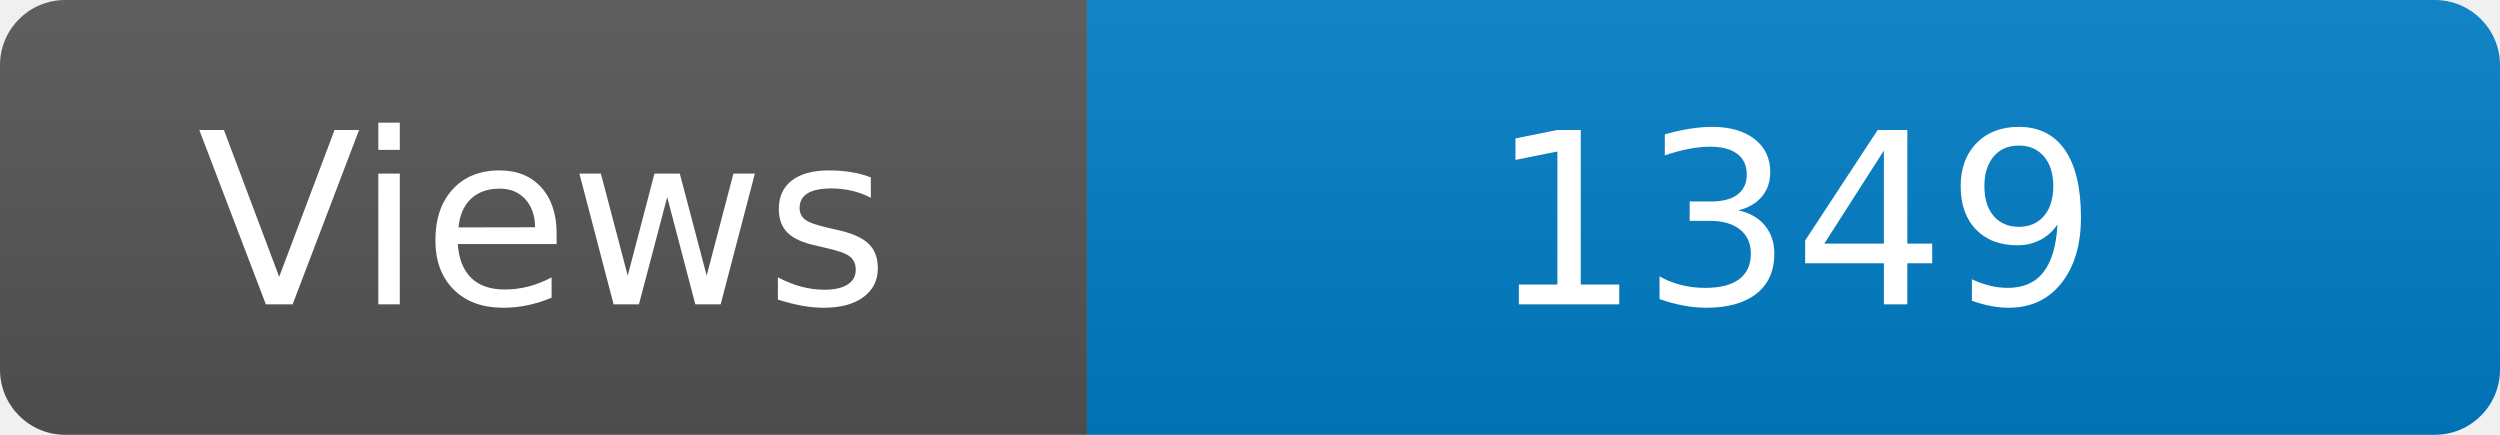
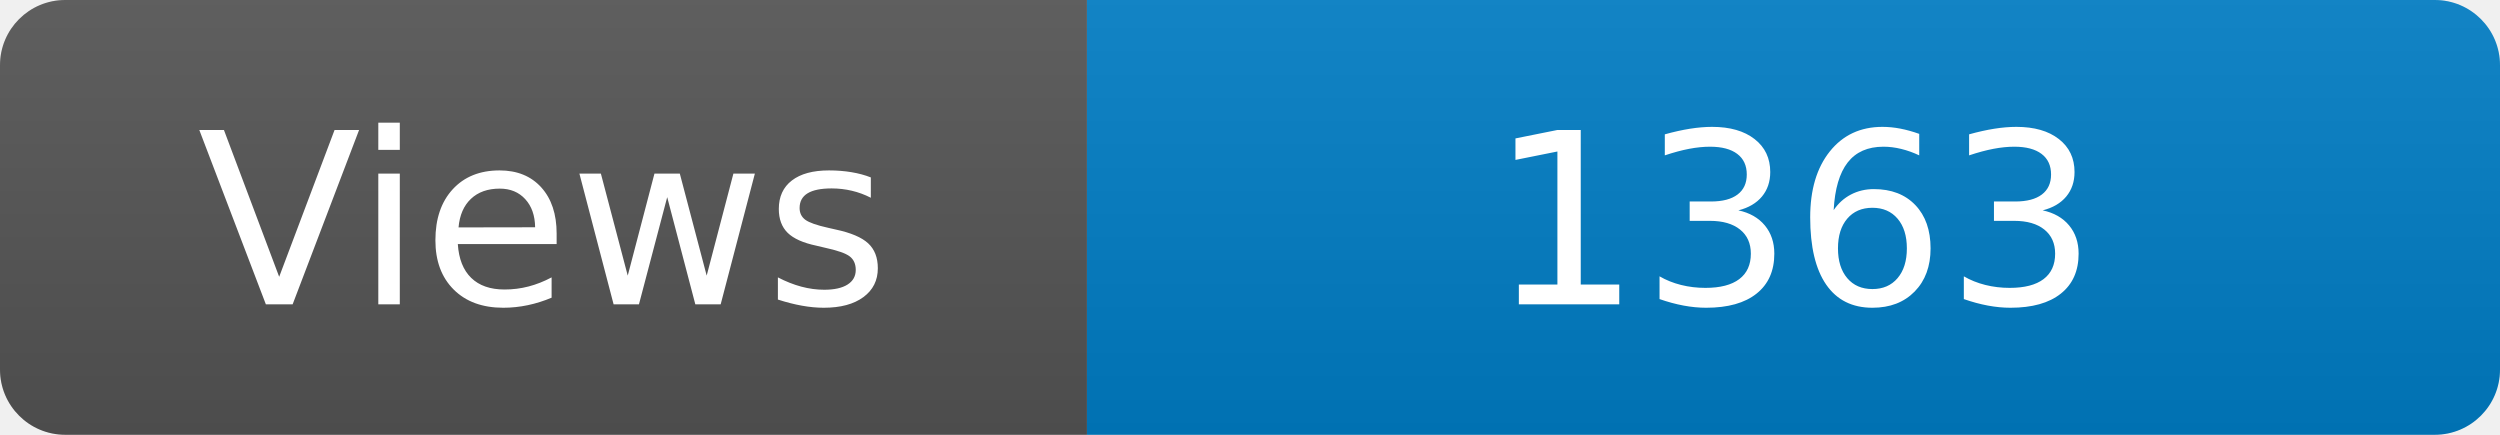
<svg xmlns="http://www.w3.org/2000/svg" width="115" height="20" role="img" aria-label="Maintained?: yes">
  <linearGradient id="s" x2="0" y2="100%">
    <stop offset="0" stop-color="#bbb" stop-opacity=".1" />
    <stop offset="1" stop-opacity=".1" />
  </linearGradient>
  <clipPath id="r">
    <rect width="115" height="20" rx="3" fill="#fff" />
  </clipPath>
  <g clip-path="url(#r)">
    <rect width="50" height="20" fill="#555" />
    <rect x="50" width="160" height="20" fill="#007ec6" />
    <rect width="115" height="20" fill="url(#s)" />
  </g>
  <g fill="#fff" text-anchor="middle" font-family="Verdana,Geneva,DejaVu Sans,sans-serif" font-size="110">
    <text x="250" y="140" transform="scale(.1)" fill="#fff">Views</text>
-     <text x="825" y="140" transform="scale(.1)" fill="#fff">1349</text>
+     <text x="825" y="140" transform="scale(.1)" fill="#fff">1363</text>
  </g>
</svg>
